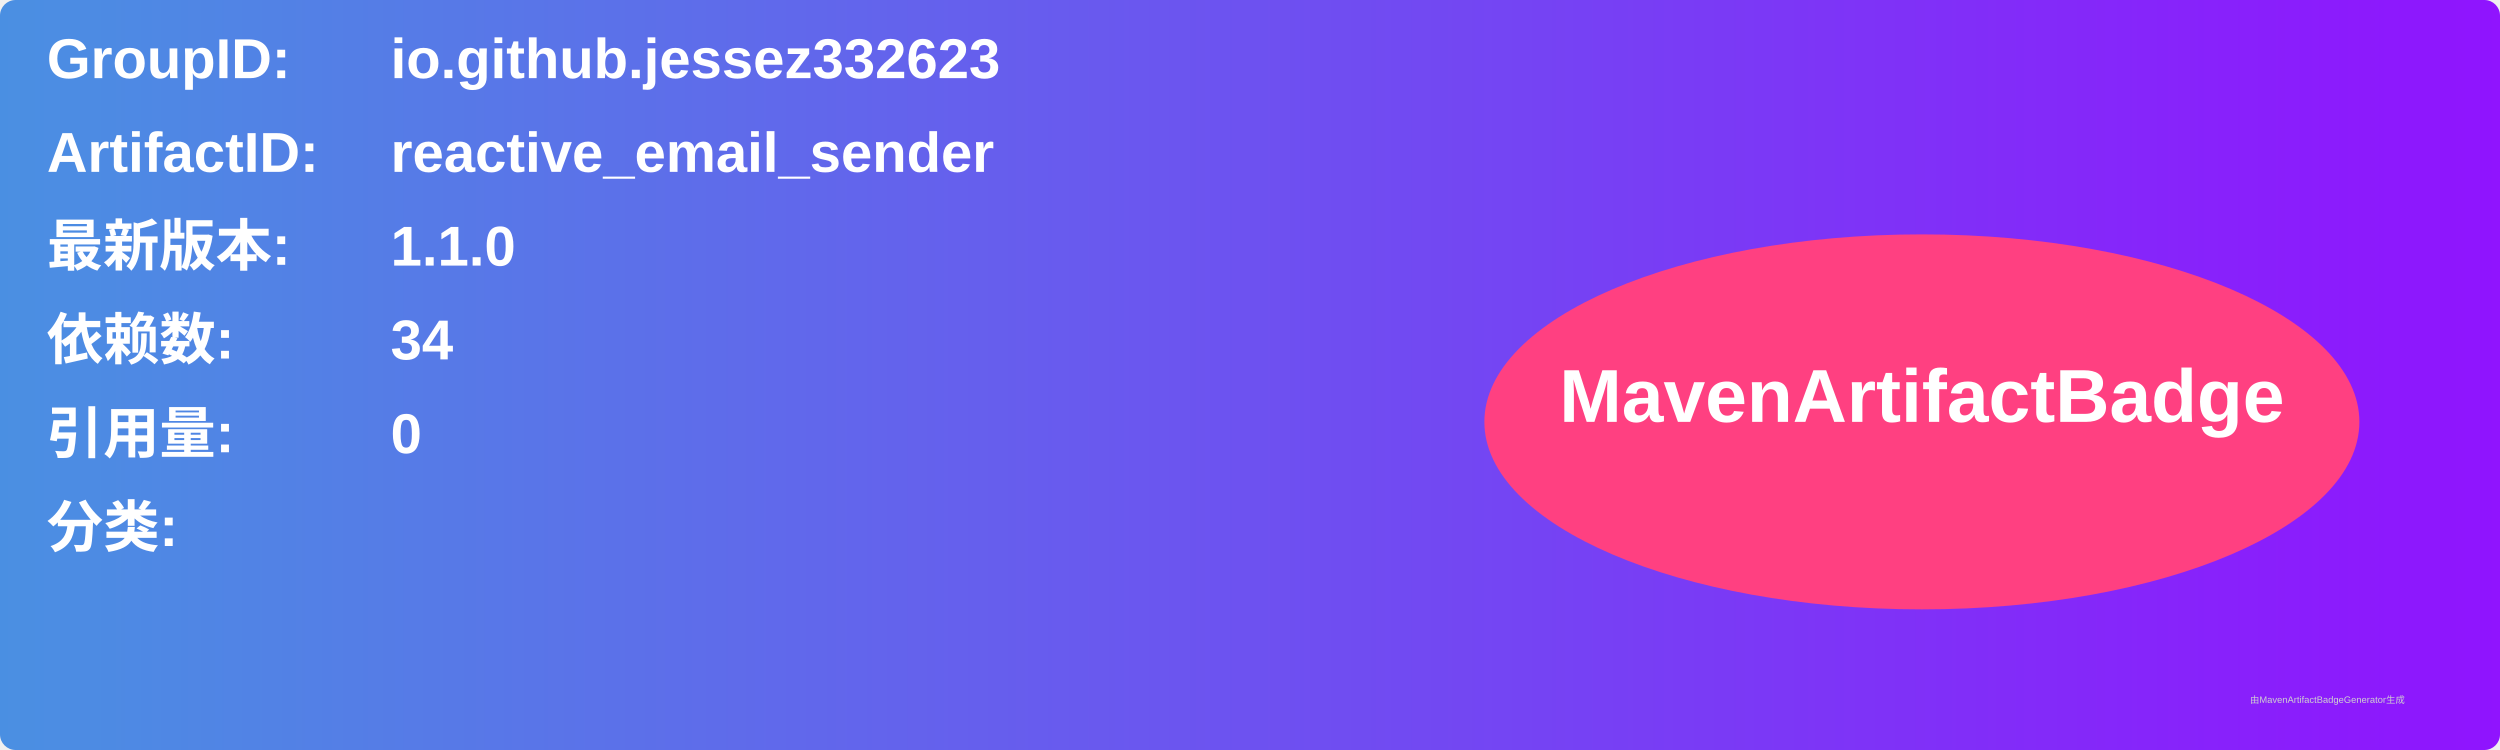
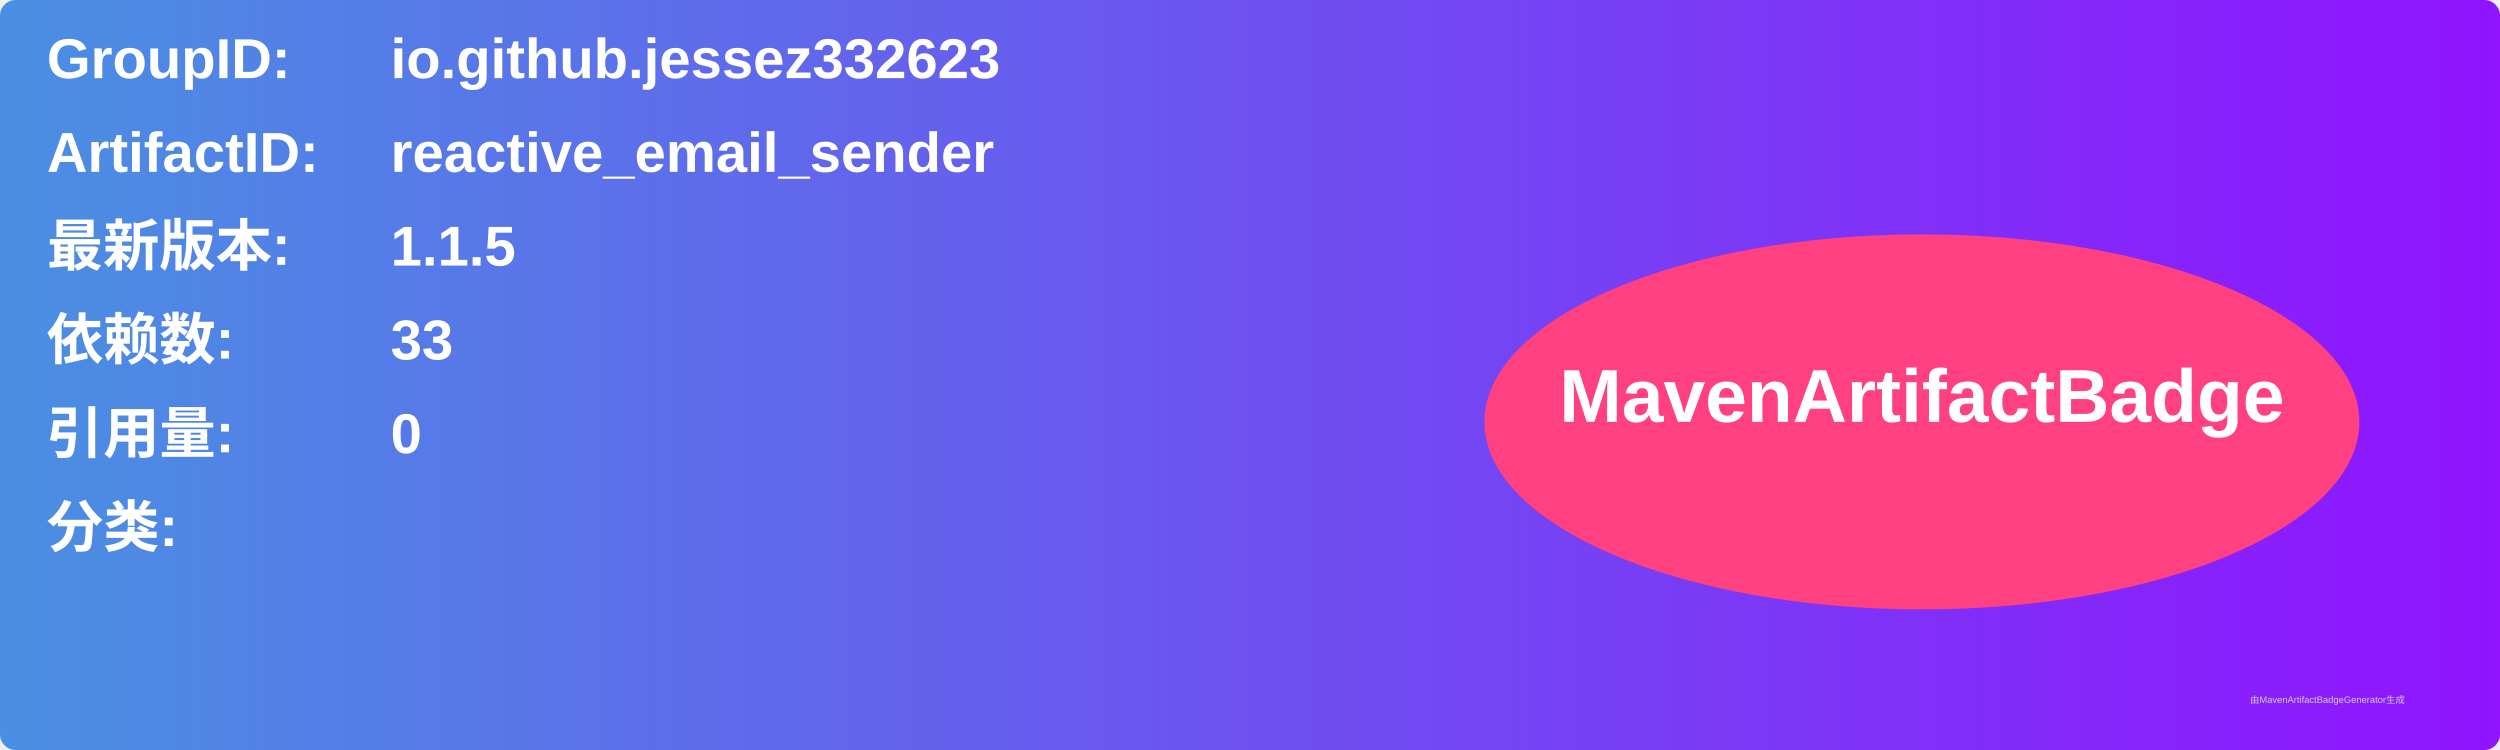
<svg xmlns="http://www.w3.org/2000/svg" width="800" height="240" viewBox="0 0 800 240">
  <linearGradient id="grad" x1="0%" y1="0%" x2="100%" y2="0%">
    <stop offset="0%" stop-color="#4a90e2" />
    <stop offset="100%" stop-color="#9013fe" />
  </linearGradient>
  <rect width="100%" height="100%" rx="5" ry="5" fill="url(#grad)" />
  <g transform="translate(15, 15)">
    <text x="0" y="10" font-family="Arial" font-size="18" fill="white" font-weight="bold" width="260">GroupID:</text>
    <text x="110" y="10" font-family="Arial" font-size="18" fill="white" font-weight="bold" width="460">io.github.jessez332623</text>
    <text x="0" y="40" font-family="Arial" font-size="18" fill="white" font-weight="bold" width="260">ArtifactID:</text>
    <text x="110" y="40" font-family="Arial" font-size="18" fill="white" font-weight="bold" width="460">reactive_email_sender</text>
    <text x="0" y="70" font-family="Arial" font-size="18" fill="white" font-weight="bold">最新版本:</text>
    <text x="110" y="70" font-family="Arial" font-size="18" fill="white" font-weight="bold">
-       <tspan font-weight="bold">1.1.0</tspan>
+       <tspan font-weight="bold">1.1.5</tspan>
    </text>
    <text x="0" y="100" font-family="Arial" font-size="18" fill="white" font-weight="bold">依赖数: </text>
    <text x="110" y="100" font-family="Arial" font-size="18" fill="white">
-       <tspan font-weight="bold">34</tspan>
+       <tspan font-weight="bold">33</tspan>
    </text>
    <text x="0" y="130" font-family="Arial" font-size="18" fill="white" font-weight="bold">引用量: </text>
    <text x="110" y="130" font-family="Arial" font-size="18" fill="white">
      <tspan font-weight="bold">0</tspan>
    </text>
    <text x="0" y="160" font-family="Arial" font-size="18" fill="white" font-weight="bold">分类:</text>
    <text x="10" y="190" font-family="Arial" font-size="10" fill="white">
      <tspan font-weight="bold" />
    </text>
    <ellipse cx="600" cy="120" rx="140" ry="60" fill="#ff4081" />
    <text x="600" y="120" text-anchor="middle" font-family="Arial" font-size="24" fill="white" font-weight="bold">MavenArtifactBadge</text>
  </g>
  <text x="720" y="225" font-family="Arial" font-size="3" fill="#d0d0d0">由MavenArtifactBadgeGenerator生成</text>
</svg>
